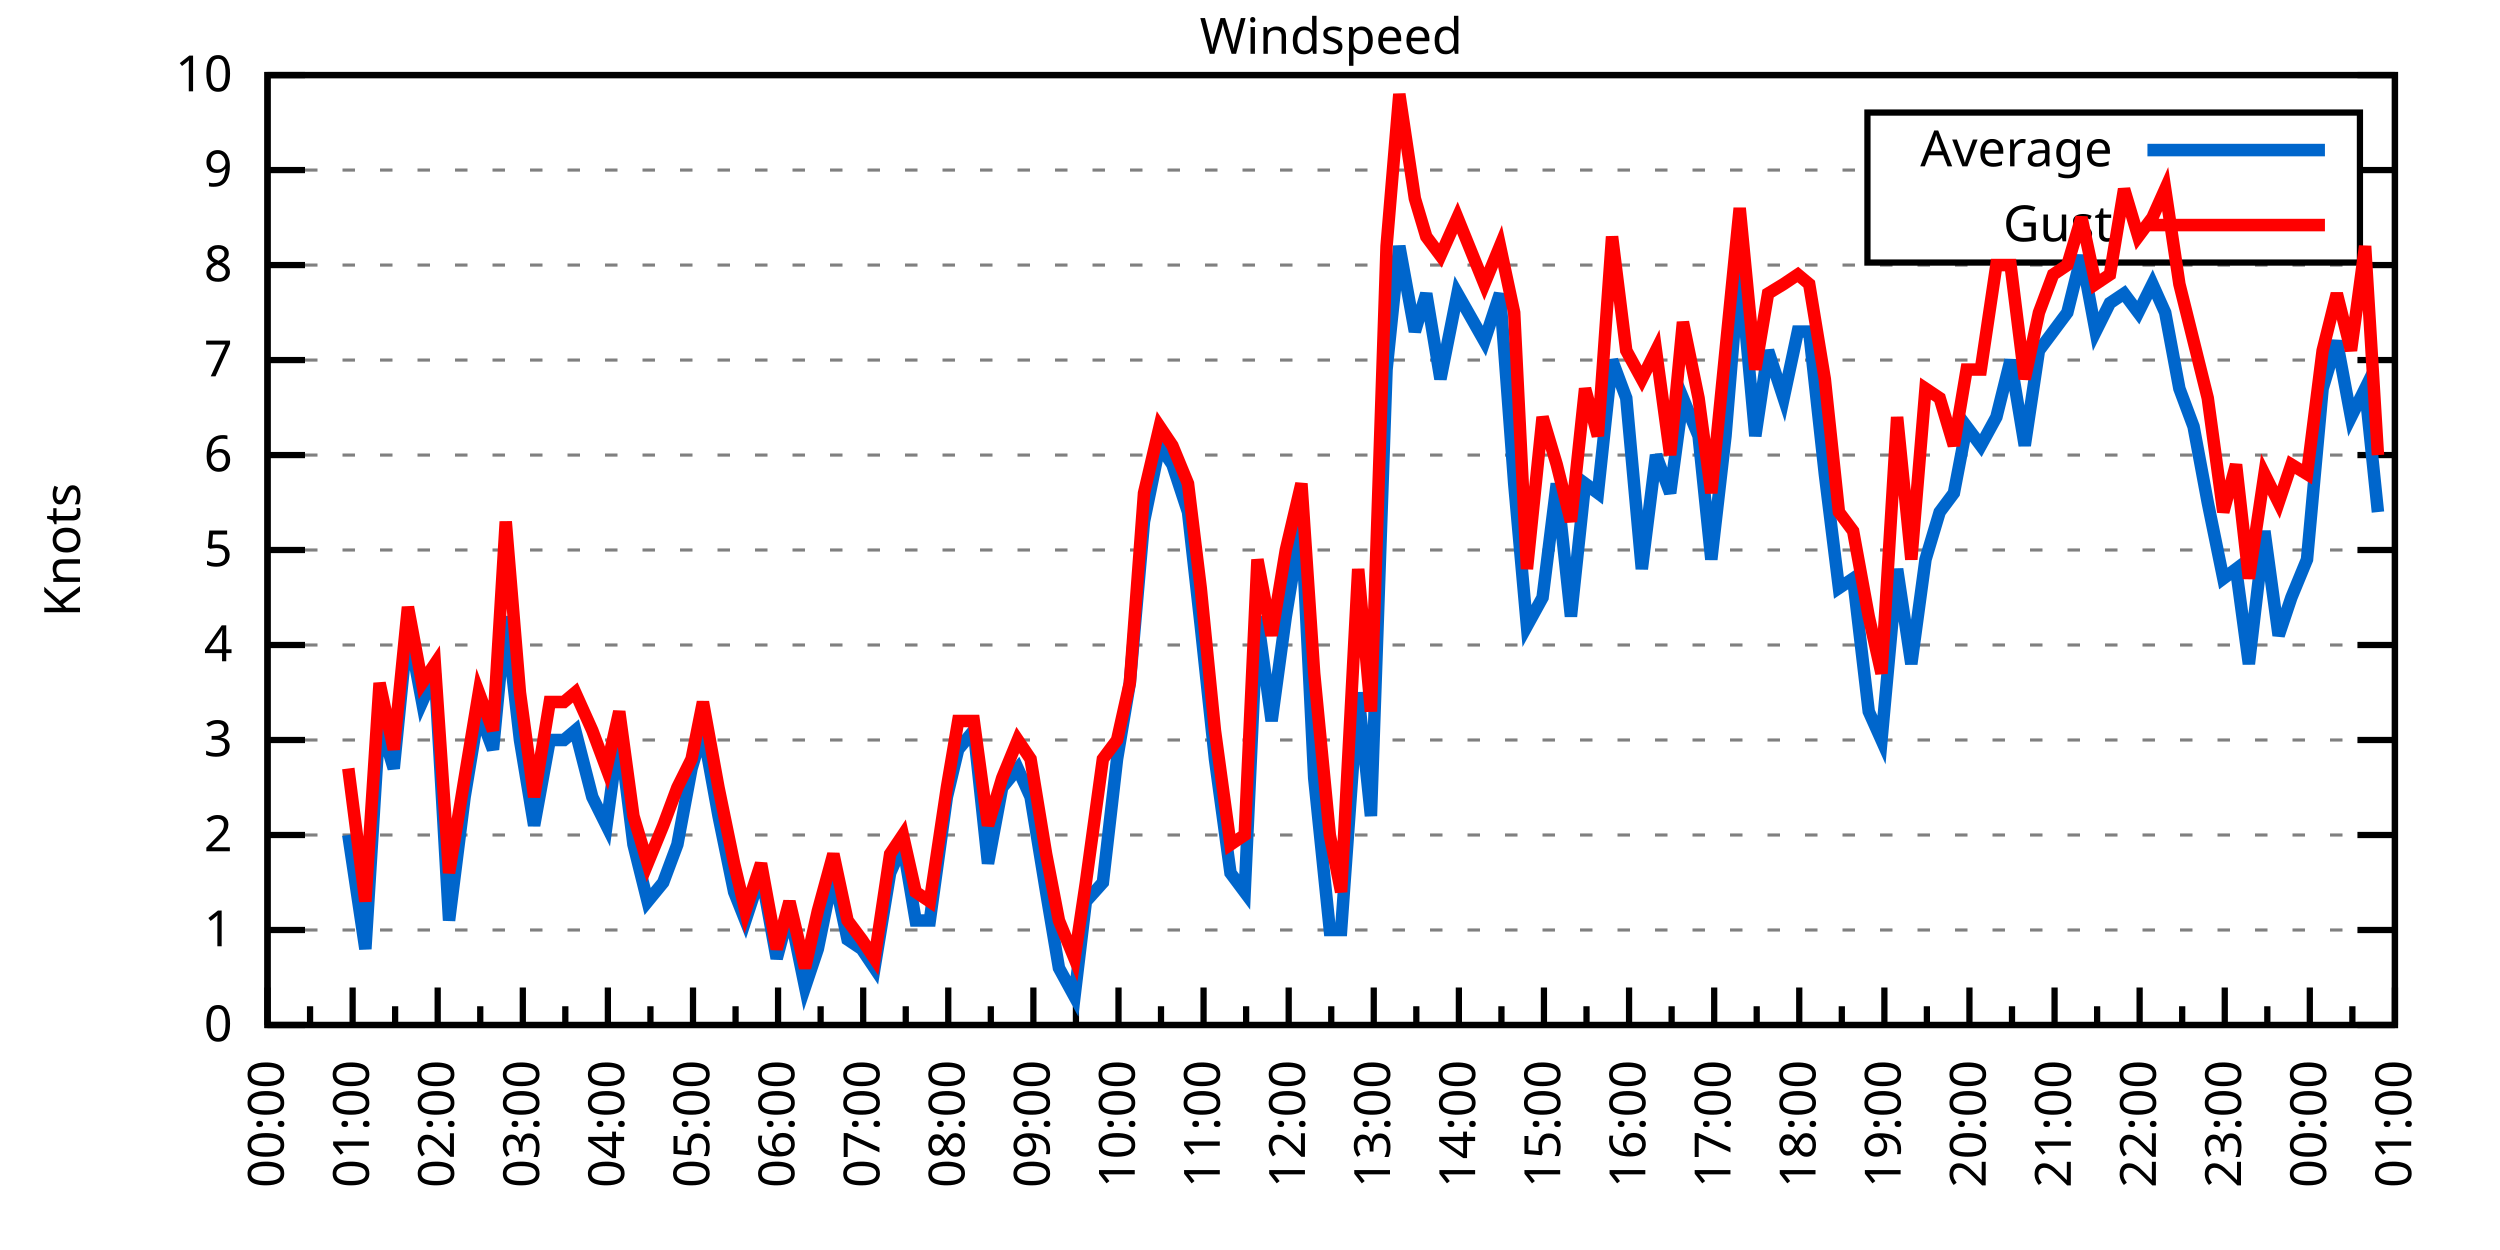
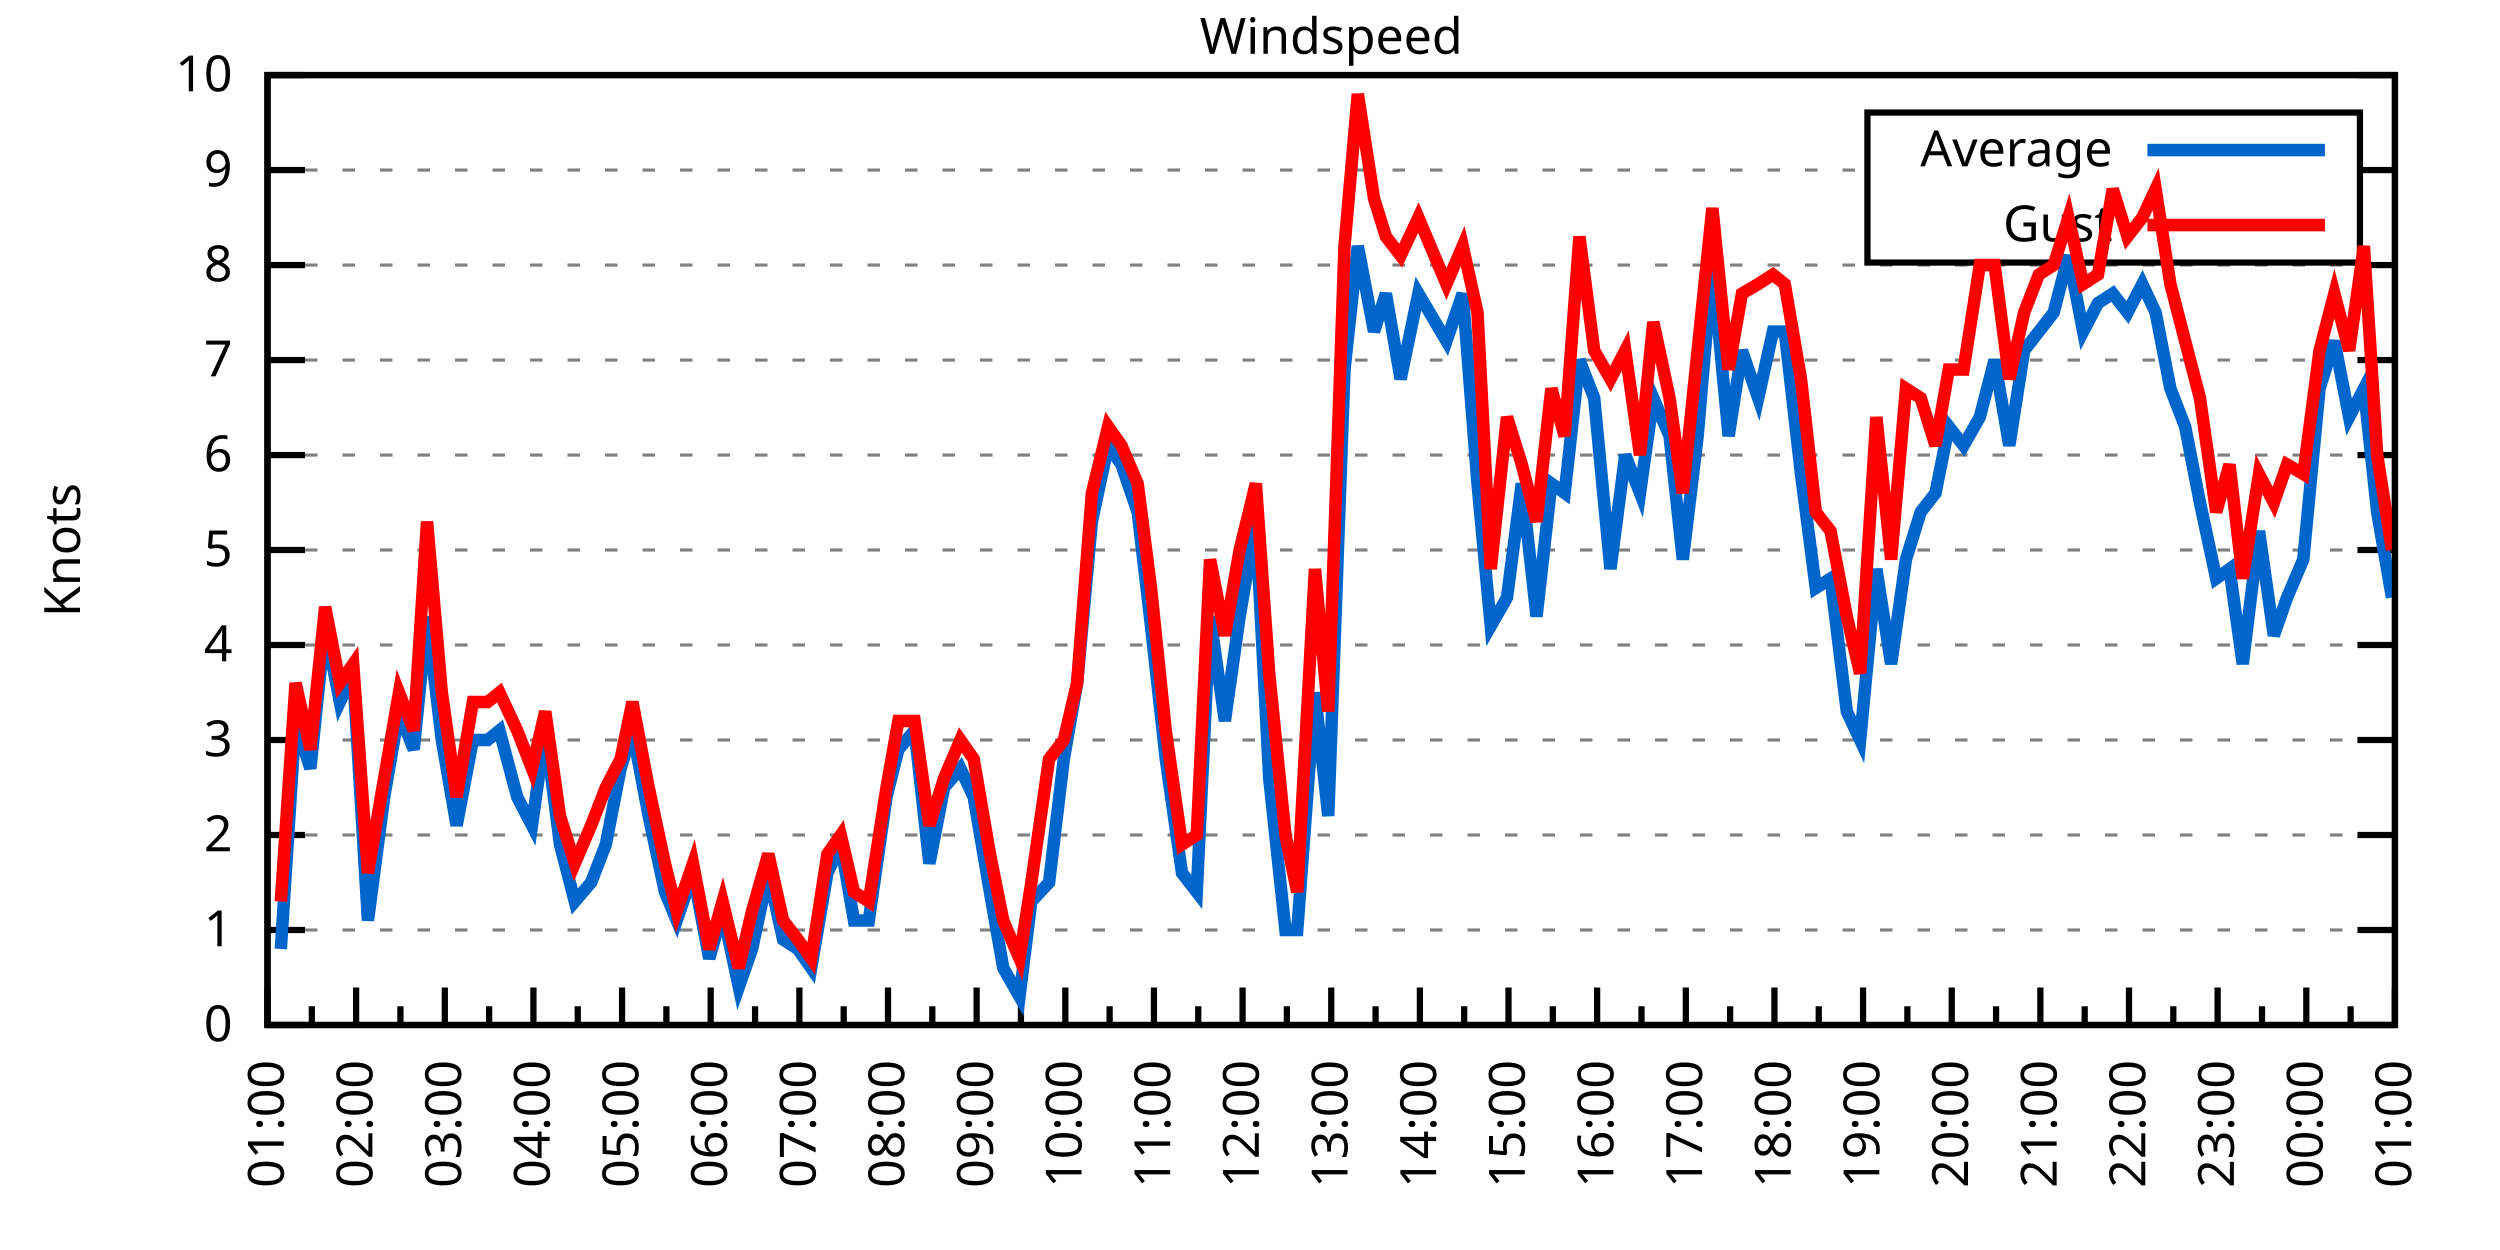
<svg xmlns="http://www.w3.org/2000/svg" xmlns:xlink="http://www.w3.org/1999/xlink" width="400" height="200" viewBox="0 0 400 200">
  <g id="gnuplot_canvas">
    <rect x="0" y="0" width="400" height="200" fill="none" />
    <defs>
      <circle id="gpDot" r="0.5" stroke-width="0.5" stroke="currentColor" />
      <path id="gpPt0" stroke-width="0.333" stroke="currentColor" d="M-1,0 h2 M0,-1 v2" />
      <path id="gpPt1" stroke-width="0.333" stroke="currentColor" d="M-1,-1 L1,1 M1,-1 L-1,1" />
      <path id="gpPt2" stroke-width="0.333" stroke="currentColor" d="M-1,0 L1,0 M0,-1 L0,1 M-1,-1 L1,1 M-1,1 L1,-1" />
      <rect id="gpPt3" stroke-width="0.333" stroke="currentColor" x="-1" y="-1" width="2" height="2" />
      <rect id="gpPt4" stroke-width="0.333" stroke="currentColor" fill="currentColor" x="-1" y="-1" width="2" height="2" />
      <circle id="gpPt5" stroke-width="0.333" stroke="currentColor" cx="0" cy="0" r="1" />
      <use xlink:href="#gpPt5" id="gpPt6" fill="currentColor" stroke="none" />
      <path id="gpPt7" stroke-width="0.333" stroke="currentColor" d="M0,-1.33 L-1.33,0.67 L1.33,0.67 z" />
      <use xlink:href="#gpPt7" id="gpPt8" fill="currentColor" stroke="none" />
      <use xlink:href="#gpPt7" id="gpPt9" stroke="currentColor" transform="rotate(180)" />
      <use xlink:href="#gpPt9" id="gpPt10" fill="currentColor" stroke="none" />
      <use xlink:href="#gpPt3" id="gpPt11" stroke="currentColor" transform="rotate(45)" />
      <use xlink:href="#gpPt11" id="gpPt12" fill="currentColor" stroke="none" />
      <path id="gpPt13" stroke-width="0.333" stroke="currentColor" d="M0,1.330 L1.265,0.411 L0.782,-1.067 L-0.782,-1.076 L-1.265,0.411 z" />
      <use xlink:href="#gpPt13" id="gpPt14" fill="currentColor" stroke="none" />
      <filter id="textbox" filterUnits="objectBoundingBox" x="0" y="0" height="1" width="1">
        <feFlood flood-color="white" flood-opacity="1" result="bgnd" />
        <feComposite in="SourceGraphic" in2="bgnd" operator="atop" />
      </filter>
      <filter id="greybox" filterUnits="objectBoundingBox" x="0" y="0" height="1" width="1">
        <feFlood flood-color="lightgrey" flood-opacity="1" result="grey" />
        <feComposite in="SourceGraphic" in2="grey" operator="atop" />
      </filter>
    </defs>
    <g fill="none" color="white" stroke="currentColor" stroke-width="1.00" stroke-linecap="butt" stroke-linejoin="miter">
</g>
    <g fill="none" color="black" stroke="currentColor" stroke-width="1.00" stroke-linecap="butt" stroke-linejoin="miter">
      <g stroke="none" shape-rendering="crispEdges">
        <polygon fill="rgb(255, 255, 255)" points="42.80,164.00 383.18,164.00 383.18,12.02 42.80,12.02 " />
      </g>
    </g>
    <g fill="none" color="black" stroke="currentColor" stroke-width="1.00" stroke-linecap="butt" stroke-linejoin="miter">
</g>
    <g fill="none" color="black" stroke="black" stroke-width="0.50" stroke-linecap="butt" stroke-linejoin="miter">
</g>
    <g fill="none" color="gray" stroke="currentColor" stroke-width="0.50" stroke-linecap="butt" stroke-linejoin="miter">
      <path stroke="gray" stroke-dasharray="2,4" class="gridline" d="M42.80,164.00 L383.19,164.00  " />
    </g>
    <g fill="none" color="gray" stroke="gray" stroke-width="1.00" stroke-linecap="butt" stroke-linejoin="miter">
</g>
    <g fill="none" color="black" stroke="currentColor" stroke-width="1.00" stroke-linecap="butt" stroke-linejoin="miter">
      <path stroke="black" d="M42.80,164.00 L48.80,164.00 M383.19,164.00 L377.19,164.00  " />
      <g transform="translate(37.20,166.60)" stroke="none" fill="black" font-family="Sans" font-size="8.00" text-anchor="end">
        <text>
          <tspan font-family="Sans"> 0</tspan>
        </text>
      </g>
    </g>
    <g fill="none" color="black" stroke="currentColor" stroke-width="1.00" stroke-linecap="butt" stroke-linejoin="miter">
</g>
    <g fill="none" color="black" stroke="black" stroke-width="0.50" stroke-linecap="butt" stroke-linejoin="miter">
</g>
    <g fill="none" color="gray" stroke="currentColor" stroke-width="0.50" stroke-linecap="butt" stroke-linejoin="miter">
      <path stroke="gray" stroke-dasharray="2,4" class="gridline" d="M42.80,148.80 L383.19,148.80  " />
    </g>
    <g fill="none" color="gray" stroke="gray" stroke-width="1.00" stroke-linecap="butt" stroke-linejoin="miter">
</g>
    <g fill="none" color="black" stroke="currentColor" stroke-width="1.00" stroke-linecap="butt" stroke-linejoin="miter">
      <path stroke="black" d="M42.80,148.80 L48.80,148.80 M383.19,148.80 L377.19,148.80  " />
      <g transform="translate(37.20,151.40)" stroke="none" fill="black" font-family="Sans" font-size="8.00" text-anchor="end">
        <text>
          <tspan font-family="Sans"> 1</tspan>
        </text>
      </g>
    </g>
    <g fill="none" color="black" stroke="currentColor" stroke-width="1.00" stroke-linecap="butt" stroke-linejoin="miter">
</g>
    <g fill="none" color="black" stroke="black" stroke-width="0.50" stroke-linecap="butt" stroke-linejoin="miter">
</g>
    <g fill="none" color="gray" stroke="currentColor" stroke-width="0.50" stroke-linecap="butt" stroke-linejoin="miter">
      <path stroke="gray" stroke-dasharray="2,4" class="gridline" d="M42.80,133.60 L383.19,133.60  " />
    </g>
    <g fill="none" color="gray" stroke="gray" stroke-width="1.00" stroke-linecap="butt" stroke-linejoin="miter">
</g>
    <g fill="none" color="black" stroke="currentColor" stroke-width="1.00" stroke-linecap="butt" stroke-linejoin="miter">
      <path stroke="black" d="M42.80,133.60 L48.80,133.60 M383.19,133.60 L377.19,133.60  " />
      <g transform="translate(37.20,136.20)" stroke="none" fill="black" font-family="Sans" font-size="8.00" text-anchor="end">
        <text>
          <tspan font-family="Sans"> 2</tspan>
        </text>
      </g>
    </g>
    <g fill="none" color="black" stroke="currentColor" stroke-width="1.00" stroke-linecap="butt" stroke-linejoin="miter">
</g>
    <g fill="none" color="black" stroke="black" stroke-width="0.50" stroke-linecap="butt" stroke-linejoin="miter">
</g>
    <g fill="none" color="gray" stroke="currentColor" stroke-width="0.50" stroke-linecap="butt" stroke-linejoin="miter">
      <path stroke="gray" stroke-dasharray="2,4" class="gridline" d="M42.80,118.40 L383.19,118.40  " />
    </g>
    <g fill="none" color="gray" stroke="gray" stroke-width="1.00" stroke-linecap="butt" stroke-linejoin="miter">
</g>
    <g fill="none" color="black" stroke="currentColor" stroke-width="1.00" stroke-linecap="butt" stroke-linejoin="miter">
      <path stroke="black" d="M42.80,118.40 L48.80,118.40 M383.19,118.40 L377.19,118.40  " />
      <g transform="translate(37.20,121.00)" stroke="none" fill="black" font-family="Sans" font-size="8.00" text-anchor="end">
        <text>
          <tspan font-family="Sans"> 3</tspan>
        </text>
      </g>
    </g>
    <g fill="none" color="black" stroke="currentColor" stroke-width="1.00" stroke-linecap="butt" stroke-linejoin="miter">
</g>
    <g fill="none" color="black" stroke="black" stroke-width="0.50" stroke-linecap="butt" stroke-linejoin="miter">
</g>
    <g fill="none" color="gray" stroke="currentColor" stroke-width="0.50" stroke-linecap="butt" stroke-linejoin="miter">
      <path stroke="gray" stroke-dasharray="2,4" class="gridline" d="M42.80,103.20 L383.19,103.20  " />
    </g>
    <g fill="none" color="gray" stroke="gray" stroke-width="1.00" stroke-linecap="butt" stroke-linejoin="miter">
</g>
    <g fill="none" color="black" stroke="currentColor" stroke-width="1.00" stroke-linecap="butt" stroke-linejoin="miter">
      <path stroke="black" d="M42.80,103.20 L48.80,103.20 M383.19,103.20 L377.19,103.20  " />
      <g transform="translate(37.20,105.80)" stroke="none" fill="black" font-family="Sans" font-size="8.00" text-anchor="end">
        <text>
          <tspan font-family="Sans"> 4</tspan>
        </text>
      </g>
    </g>
    <g fill="none" color="black" stroke="currentColor" stroke-width="1.00" stroke-linecap="butt" stroke-linejoin="miter">
</g>
    <g fill="none" color="black" stroke="black" stroke-width="0.50" stroke-linecap="butt" stroke-linejoin="miter">
</g>
    <g fill="none" color="gray" stroke="currentColor" stroke-width="0.50" stroke-linecap="butt" stroke-linejoin="miter">
      <path stroke="gray" stroke-dasharray="2,4" class="gridline" d="M42.80,88.00 L383.19,88.00  " />
    </g>
    <g fill="none" color="gray" stroke="gray" stroke-width="1.00" stroke-linecap="butt" stroke-linejoin="miter">
</g>
    <g fill="none" color="black" stroke="currentColor" stroke-width="1.00" stroke-linecap="butt" stroke-linejoin="miter">
      <path stroke="black" d="M42.80,88.00 L48.80,88.00 M383.19,88.00 L377.19,88.00  " />
      <g transform="translate(37.20,90.60)" stroke="none" fill="black" font-family="Sans" font-size="8.00" text-anchor="end">
        <text>
          <tspan font-family="Sans"> 5</tspan>
        </text>
      </g>
    </g>
    <g fill="none" color="black" stroke="currentColor" stroke-width="1.00" stroke-linecap="butt" stroke-linejoin="miter">
</g>
    <g fill="none" color="black" stroke="black" stroke-width="0.50" stroke-linecap="butt" stroke-linejoin="miter">
</g>
    <g fill="none" color="gray" stroke="currentColor" stroke-width="0.50" stroke-linecap="butt" stroke-linejoin="miter">
      <path stroke="gray" stroke-dasharray="2,4" class="gridline" d="M42.80,72.81 L383.19,72.81  " />
    </g>
    <g fill="none" color="gray" stroke="gray" stroke-width="1.00" stroke-linecap="butt" stroke-linejoin="miter">
</g>
    <g fill="none" color="black" stroke="currentColor" stroke-width="1.00" stroke-linecap="butt" stroke-linejoin="miter">
      <path stroke="black" d="M42.80,72.81 L48.80,72.81 M383.19,72.81 L377.19,72.81  " />
      <g transform="translate(37.20,75.41)" stroke="none" fill="black" font-family="Sans" font-size="8.00" text-anchor="end">
        <text>
          <tspan font-family="Sans"> 6</tspan>
        </text>
      </g>
    </g>
    <g fill="none" color="black" stroke="currentColor" stroke-width="1.00" stroke-linecap="butt" stroke-linejoin="miter">
</g>
    <g fill="none" color="black" stroke="black" stroke-width="0.50" stroke-linecap="butt" stroke-linejoin="miter">
</g>
    <g fill="none" color="gray" stroke="currentColor" stroke-width="0.50" stroke-linecap="butt" stroke-linejoin="miter">
      <path stroke="gray" stroke-dasharray="2,4" class="gridline" d="M42.80,57.61 L383.19,57.61  " />
    </g>
    <g fill="none" color="gray" stroke="gray" stroke-width="1.00" stroke-linecap="butt" stroke-linejoin="miter">
</g>
    <g fill="none" color="black" stroke="currentColor" stroke-width="1.00" stroke-linecap="butt" stroke-linejoin="miter">
      <path stroke="black" d="M42.80,57.61 L48.80,57.61 M383.19,57.61 L377.19,57.61  " />
      <g transform="translate(37.20,60.21)" stroke="none" fill="black" font-family="Sans" font-size="8.00" text-anchor="end">
        <text>
          <tspan font-family="Sans"> 7</tspan>
        </text>
      </g>
    </g>
    <g fill="none" color="black" stroke="currentColor" stroke-width="1.00" stroke-linecap="butt" stroke-linejoin="miter">
</g>
    <g fill="none" color="black" stroke="black" stroke-width="0.50" stroke-linecap="butt" stroke-linejoin="miter">
</g>
    <g fill="none" color="gray" stroke="currentColor" stroke-width="0.50" stroke-linecap="butt" stroke-linejoin="miter">
      <path stroke="gray" stroke-dasharray="2,4" class="gridline" d="M42.80,42.41 L383.19,42.41  " />
    </g>
    <g fill="none" color="gray" stroke="gray" stroke-width="1.00" stroke-linecap="butt" stroke-linejoin="miter">
</g>
    <g fill="none" color="black" stroke="currentColor" stroke-width="1.00" stroke-linecap="butt" stroke-linejoin="miter">
      <path stroke="black" d="M42.80,42.41 L48.80,42.41 M383.19,42.41 L377.19,42.41  " />
      <g transform="translate(37.20,45.01)" stroke="none" fill="black" font-family="Sans" font-size="8.00" text-anchor="end">
        <text>
          <tspan font-family="Sans"> 8</tspan>
        </text>
      </g>
    </g>
    <g fill="none" color="black" stroke="currentColor" stroke-width="1.00" stroke-linecap="butt" stroke-linejoin="miter">
</g>
    <g fill="none" color="black" stroke="black" stroke-width="0.50" stroke-linecap="butt" stroke-linejoin="miter">
</g>
    <g fill="none" color="gray" stroke="currentColor" stroke-width="0.50" stroke-linecap="butt" stroke-linejoin="miter">
      <path stroke="gray" stroke-dasharray="2,4" class="gridline" d="M42.80,27.21 L298.79,27.21 M377.59,27.21 L383.19,27.21  " />
    </g>
    <g fill="none" color="gray" stroke="gray" stroke-width="1.00" stroke-linecap="butt" stroke-linejoin="miter">
</g>
    <g fill="none" color="black" stroke="currentColor" stroke-width="1.00" stroke-linecap="butt" stroke-linejoin="miter">
      <path stroke="black" d="M42.80,27.21 L48.80,27.21 M383.19,27.21 L377.19,27.21  " />
      <g transform="translate(37.20,29.81)" stroke="none" fill="black" font-family="Sans" font-size="8.00" text-anchor="end">
        <text>
          <tspan font-family="Sans"> 9</tspan>
        </text>
      </g>
    </g>
    <g fill="none" color="black" stroke="currentColor" stroke-width="1.00" stroke-linecap="butt" stroke-linejoin="miter">
</g>
    <g fill="none" color="black" stroke="black" stroke-width="0.50" stroke-linecap="butt" stroke-linejoin="miter">
</g>
    <g fill="none" color="gray" stroke="currentColor" stroke-width="0.50" stroke-linecap="butt" stroke-linejoin="miter">
      <path stroke="gray" stroke-dasharray="2,4" class="gridline" d="M42.80,12.01 L383.19,12.01  " />
    </g>
    <g fill="none" color="gray" stroke="gray" stroke-width="1.00" stroke-linecap="butt" stroke-linejoin="miter">
</g>
    <g fill="none" color="black" stroke="currentColor" stroke-width="1.00" stroke-linecap="butt" stroke-linejoin="miter">
      <path stroke="black" d="M42.80,12.01 L48.80,12.01 M383.19,12.01 L377.19,12.01  " />
      <g transform="translate(37.20,14.61)" stroke="none" fill="black" font-family="Sans" font-size="8.00" text-anchor="end">
        <text>
          <tspan font-family="Sans"> 10</tspan>
        </text>
      </g>
    </g>
    <g fill="none" color="black" stroke="currentColor" stroke-width="1.00" stroke-linecap="butt" stroke-linejoin="miter">
      <path stroke="black" d="M42.80,164.00 L42.80,158.00  " />
      <g transform="translate(45.40,169.60) rotate(270)" stroke="none" fill="black" font-family="Sans" font-size="8.00" text-anchor="end">
        <text>
+           <tspan font-family="Sans">01:00</tspan>
+         </text>
+       </g>
+     </g>
+     <g fill="none" color="black" stroke="currentColor" stroke-width="1.00" stroke-linecap="butt" stroke-linejoin="miter">
+       <path stroke="black" d="M49.89,164.00 L49.89,161.00 M56.98,164.00 L56.98,158.00  " />
+       <g transform="translate(59.58,169.60) rotate(270)" stroke="none" fill="black" font-family="Sans" font-size="8.00" text-anchor="end">
+         <text>
+           <tspan font-family="Sans">02:00</tspan>
+         </text>
+       </g>
+     </g>
+     <g fill="none" color="black" stroke="currentColor" stroke-width="1.00" stroke-linecap="butt" stroke-linejoin="miter">
+       <path stroke="black" d="M64.07,164.00 L64.07,161.00 M71.17,164.00 L71.17,158.00  " />
+       <g transform="translate(73.77,169.60) rotate(270)" stroke="none" fill="black" font-family="Sans" font-size="8.00" text-anchor="end">
+         <text>
+           <tspan font-family="Sans">03:00</tspan>
+         </text>
+       </g>
+     </g>
+     <g fill="none" color="black" stroke="currentColor" stroke-width="1.00" stroke-linecap="butt" stroke-linejoin="miter">
+       <path stroke="black" d="M78.26,164.00 L78.26,161.00 M85.35,164.00 L85.35,158.00  " />
+       <g transform="translate(87.95,169.60) rotate(270)" stroke="none" fill="black" font-family="Sans" font-size="8.00" text-anchor="end">
+         <text>
+           <tspan font-family="Sans">04:00</tspan>
+         </text>
+       </g>
+     </g>
+     <g fill="none" color="black" stroke="currentColor" stroke-width="1.00" stroke-linecap="butt" stroke-linejoin="miter">
+       <path stroke="black" d="M92.44,164.00 L92.44,161.00 M99.53,164.00 L99.53,158.00  " />
+       <g transform="translate(102.13,169.60) rotate(270)" stroke="none" fill="black" font-family="Sans" font-size="8.00" text-anchor="end">
+         <text>
+           <tspan font-family="Sans">05:00</tspan>
+         </text>
+       </g>
+     </g>
+     <g fill="none" color="black" stroke="currentColor" stroke-width="1.00" stroke-linecap="butt" stroke-linejoin="miter">
+       <path stroke="black" d="M106.62,164.00 L106.62,161.00 M113.71,164.00 L113.71,158.00  " />
+       <g transform="translate(116.31,169.60) rotate(270)" stroke="none" fill="black" font-family="Sans" font-size="8.00" text-anchor="end">
+         <text>
+           <tspan font-family="Sans">06:00</tspan>
+         </text>
+       </g>
+     </g>
+     <g fill="none" color="black" stroke="currentColor" stroke-width="1.00" stroke-linecap="butt" stroke-linejoin="miter">
+       <path stroke="black" d="M120.81,164.00 L120.81,161.00 M127.90,164.00 L127.90,158.00  " />
+       <g transform="translate(130.50,169.60) rotate(270)" stroke="none" fill="black" font-family="Sans" font-size="8.00" text-anchor="end">
+         <text>
+           <tspan font-family="Sans">07:00</tspan>
+         </text>
+       </g>
+     </g>
+     <g fill="none" color="black" stroke="currentColor" stroke-width="1.00" stroke-linecap="butt" stroke-linejoin="miter">
+       <path stroke="black" d="M134.99,164.00 L134.99,161.00 M142.08,164.00 L142.08,158.00  " />
+       <g transform="translate(144.68,169.60) rotate(270)" stroke="none" fill="black" font-family="Sans" font-size="8.00" text-anchor="end">
+         <text>
+           <tspan font-family="Sans">08:00</tspan>
+         </text>
+       </g>
+     </g>
+     <g fill="none" color="black" stroke="currentColor" stroke-width="1.00" stroke-linecap="butt" stroke-linejoin="miter">
+       <path stroke="black" d="M149.17,164.00 L149.17,161.00 M156.26,164.00 L156.26,158.00  " />
+       <g transform="translate(158.86,169.60) rotate(270)" stroke="none" fill="black" font-family="Sans" font-size="8.00" text-anchor="end">
+         <text>
+           <tspan font-family="Sans">09:00</tspan>
+         </text>
+       </g>
+     </g>
+     <g fill="none" color="black" stroke="currentColor" stroke-width="1.00" stroke-linecap="butt" stroke-linejoin="miter">
+       <path stroke="black" d="M163.35,164.00 L163.35,161.00 M170.45,164.00 L170.45,158.00  " />
+       <g transform="translate(173.05,169.60) rotate(270)" stroke="none" fill="black" font-family="Sans" font-size="8.00" text-anchor="end">
+         <text>
+           <tspan font-family="Sans">10:00</tspan>
+         </text>
+       </g>
+     </g>
+     <g fill="none" color="black" stroke="currentColor" stroke-width="1.00" stroke-linecap="butt" stroke-linejoin="miter">
+       <path stroke="black" d="M177.54,164.00 L177.54,161.00 M184.63,164.00 L184.63,158.00  " />
+       <g transform="translate(187.23,169.60) rotate(270)" stroke="none" fill="black" font-family="Sans" font-size="8.00" text-anchor="end">
+         <text>
+           <tspan font-family="Sans">11:00</tspan>
+         </text>
+       </g>
+     </g>
+     <g fill="none" color="black" stroke="currentColor" stroke-width="1.00" stroke-linecap="butt" stroke-linejoin="miter">
+       <path stroke="black" d="M191.72,164.00 L191.72,161.00 M198.81,164.00 L198.81,158.00  " />
+       <g transform="translate(201.41,169.60) rotate(270)" stroke="none" fill="black" font-family="Sans" font-size="8.00" text-anchor="end">
+         <text>
+           <tspan font-family="Sans">12:00</tspan>
+         </text>
+       </g>
+     </g>
+     <g fill="none" color="black" stroke="currentColor" stroke-width="1.00" stroke-linecap="butt" stroke-linejoin="miter">
+       <path stroke="black" d="M205.90,164.00 L205.90,161.00 M213.00,164.00 L213.00,158.00  " />
+       <g transform="translate(215.60,169.60) rotate(270)" stroke="none" fill="black" font-family="Sans" font-size="8.00" text-anchor="end">
+         <text>
+           <tspan font-family="Sans">13:00</tspan>
+         </text>
+       </g>
+     </g>
+     <g fill="none" color="black" stroke="currentColor" stroke-width="1.00" stroke-linecap="butt" stroke-linejoin="miter">
+       <path stroke="black" d="M220.09,164.00 L220.09,161.00 M227.18,164.00 L227.18,158.00  " />
+       <g transform="translate(229.78,169.60) rotate(270)" stroke="none" fill="black" font-family="Sans" font-size="8.00" text-anchor="end">
+         <text>
+           <tspan font-family="Sans">14:00</tspan>
+         </text>
+       </g>
+     </g>
+     <g fill="none" color="black" stroke="currentColor" stroke-width="1.00" stroke-linecap="butt" stroke-linejoin="miter">
+       <path stroke="black" d="M234.27,164.00 L234.27,161.00 M241.36,164.00 L241.36,158.00  " />
+       <g transform="translate(243.96,169.60) rotate(270)" stroke="none" fill="black" font-family="Sans" font-size="8.00" text-anchor="end">
+         <text>
+           <tspan font-family="Sans">15:00</tspan>
+         </text>
+       </g>
+     </g>
+     <g fill="none" color="black" stroke="currentColor" stroke-width="1.00" stroke-linecap="butt" stroke-linejoin="miter">
+       <path stroke="black" d="M248.45,164.00 L248.45,161.00 M255.54,164.00 L255.54,158.00  " />
+       <g transform="translate(258.14,169.60) rotate(270)" stroke="none" fill="black" font-family="Sans" font-size="8.00" text-anchor="end">
+         <text>
+           <tspan font-family="Sans">16:00</tspan>
+         </text>
+       </g>
+     </g>
+     <g fill="none" color="black" stroke="currentColor" stroke-width="1.00" stroke-linecap="butt" stroke-linejoin="miter">
+       <path stroke="black" d="M262.64,164.00 L262.64,161.00 M269.73,164.00 L269.73,158.00  " />
+       <g transform="translate(272.33,169.60) rotate(270)" stroke="none" fill="black" font-family="Sans" font-size="8.00" text-anchor="end">
+         <text>
+           <tspan font-family="Sans">17:00</tspan>
+         </text>
+       </g>
+     </g>
+     <g fill="none" color="black" stroke="currentColor" stroke-width="1.00" stroke-linecap="butt" stroke-linejoin="miter">
+       <path stroke="black" d="M276.82,164.00 L276.82,161.00 M283.91,164.00 L283.91,158.00  " />
+       <g transform="translate(286.51,169.60) rotate(270)" stroke="none" fill="black" font-family="Sans" font-size="8.00" text-anchor="end">
+         <text>
+           <tspan font-family="Sans">18:00</tspan>
+         </text>
+       </g>
+     </g>
+     <g fill="none" color="black" stroke="currentColor" stroke-width="1.00" stroke-linecap="butt" stroke-linejoin="miter">
+       <path stroke="black" d="M291.00,164.00 L291.00,161.00 M298.09,164.00 L298.09,158.00  " />
+       <g transform="translate(300.69,169.60) rotate(270)" stroke="none" fill="black" font-family="Sans" font-size="8.00" text-anchor="end">
+         <text>
+           <tspan font-family="Sans">19:00</tspan>
+         </text>
+       </g>
+     </g>
+     <g fill="none" color="black" stroke="currentColor" stroke-width="1.00" stroke-linecap="butt" stroke-linejoin="miter">
+       <path stroke="black" d="M305.18,164.00 L305.18,161.00 M312.28,164.00 L312.28,158.00  " />
+       <g transform="translate(314.88,169.60) rotate(270)" stroke="none" fill="black" font-family="Sans" font-size="8.00" text-anchor="end">
+         <text>
+           <tspan font-family="Sans">20:00</tspan>
+         </text>
+       </g>
+     </g>
+     <g fill="none" color="black" stroke="currentColor" stroke-width="1.00" stroke-linecap="butt" stroke-linejoin="miter">
+       <path stroke="black" d="M319.37,164.00 L319.37,161.00 M326.46,164.00 L326.46,158.00  " />
+       <g transform="translate(329.06,169.60) rotate(270)" stroke="none" fill="black" font-family="Sans" font-size="8.00" text-anchor="end">
+         <text>
+           <tspan font-family="Sans">21:00</tspan>
+         </text>
+       </g>
+     </g>
+     <g fill="none" color="black" stroke="currentColor" stroke-width="1.00" stroke-linecap="butt" stroke-linejoin="miter">
+       <path stroke="black" d="M333.55,164.00 L333.55,161.00 M340.64,164.00 L340.64,158.00  " />
+       <g transform="translate(343.24,169.60) rotate(270)" stroke="none" fill="black" font-family="Sans" font-size="8.00" text-anchor="end">
+         <text>
+           <tspan font-family="Sans">22:00</tspan>
+         </text>
+       </g>
+     </g>
+     <g fill="none" color="black" stroke="currentColor" stroke-width="1.00" stroke-linecap="butt" stroke-linejoin="miter">
+       <path stroke="black" d="M347.73,164.00 L347.73,161.00 M354.82,164.00 L354.82,158.00  " />
+       <g transform="translate(357.42,169.60) rotate(270)" stroke="none" fill="black" font-family="Sans" font-size="8.00" text-anchor="end">
+         <text>
+           <tspan font-family="Sans">23:00</tspan>
+         </text>
+       </g>
+     </g>
+     <g fill="none" color="black" stroke="currentColor" stroke-width="1.00" stroke-linecap="butt" stroke-linejoin="miter">
+       <path stroke="black" d="M361.92,164.00 L361.92,161.00 M369.01,164.00 L369.01,158.00  " />
+       <g transform="translate(371.61,169.60) rotate(270)" stroke="none" fill="black" font-family="Sans" font-size="8.00" text-anchor="end">
+         <text>
          <tspan font-family="Sans">00:00</tspan>
        </text>
      </g>
    </g>
    <g fill="none" color="black" stroke="currentColor" stroke-width="1.00" stroke-linecap="butt" stroke-linejoin="miter">
-       <path stroke="black" d="M49.61,164.00 L49.61,161.00 M56.42,164.00 L56.42,158.00  " />
-       <g transform="translate(59.02,169.60) rotate(270)" stroke="none" fill="black" font-family="Sans" font-size="8.00" text-anchor="end">
-         <text>
-           <tspan font-family="Sans">01:00</tspan>
-         </text>
-       </g>
-     </g>
-     <g fill="none" color="black" stroke="currentColor" stroke-width="1.00" stroke-linecap="butt" stroke-linejoin="miter">
-       <path stroke="black" d="M63.22,164.00 L63.22,161.00 M70.03,164.00 L70.03,158.00  " />
-       <g transform="translate(72.63,169.60) rotate(270)" stroke="none" fill="black" font-family="Sans" font-size="8.00" text-anchor="end">
-         <text>
-           <tspan font-family="Sans">02:00</tspan>
-         </text>
-       </g>
-     </g>
-     <g fill="none" color="black" stroke="currentColor" stroke-width="1.00" stroke-linecap="butt" stroke-linejoin="miter">
-       <path stroke="black" d="M76.84,164.00 L76.84,161.00 M83.65,164.00 L83.65,158.00  " />
-       <g transform="translate(86.25,169.60) rotate(270)" stroke="none" fill="black" font-family="Sans" font-size="8.00" text-anchor="end">
-         <text>
-           <tspan font-family="Sans">03:00</tspan>
-         </text>
-       </g>
-     </g>
-     <g fill="none" color="black" stroke="currentColor" stroke-width="1.00" stroke-linecap="butt" stroke-linejoin="miter">
-       <path stroke="black" d="M90.45,164.00 L90.45,161.00 M97.26,164.00 L97.26,158.00  " />
-       <g transform="translate(99.86,169.60) rotate(270)" stroke="none" fill="black" font-family="Sans" font-size="8.00" text-anchor="end">
-         <text>
-           <tspan font-family="Sans">04:00</tspan>
-         </text>
-       </g>
-     </g>
-     <g fill="none" color="black" stroke="currentColor" stroke-width="1.00" stroke-linecap="butt" stroke-linejoin="miter">
-       <path stroke="black" d="M104.07,164.00 L104.07,161.00 M110.88,164.00 L110.88,158.00  " />
-       <g transform="translate(113.48,169.60) rotate(270)" stroke="none" fill="black" font-family="Sans" font-size="8.00" text-anchor="end">
-         <text>
-           <tspan font-family="Sans">05:00</tspan>
-         </text>
-       </g>
-     </g>
-     <g fill="none" color="black" stroke="currentColor" stroke-width="1.00" stroke-linecap="butt" stroke-linejoin="miter">
-       <path stroke="black" d="M117.69,164.00 L117.69,161.00 M124.49,164.00 L124.49,158.00  " />
-       <g transform="translate(127.09,169.60) rotate(270)" stroke="none" fill="black" font-family="Sans" font-size="8.00" text-anchor="end">
-         <text>
-           <tspan font-family="Sans">06:00</tspan>
-         </text>
-       </g>
-     </g>
-     <g fill="none" color="black" stroke="currentColor" stroke-width="1.00" stroke-linecap="butt" stroke-linejoin="miter">
-       <path stroke="black" d="M131.30,164.00 L131.30,161.00 M138.11,164.00 L138.11,158.00  " />
-       <g transform="translate(140.71,169.60) rotate(270)" stroke="none" fill="black" font-family="Sans" font-size="8.00" text-anchor="end">
-         <text>
-           <tspan font-family="Sans">07:00</tspan>
-         </text>
-       </g>
-     </g>
-     <g fill="none" color="black" stroke="currentColor" stroke-width="1.00" stroke-linecap="butt" stroke-linejoin="miter">
-       <path stroke="black" d="M144.92,164.00 L144.92,161.00 M151.72,164.00 L151.72,158.00  " />
-       <g transform="translate(154.32,169.60) rotate(270)" stroke="none" fill="black" font-family="Sans" font-size="8.00" text-anchor="end">
-         <text>
-           <tspan font-family="Sans">08:00</tspan>
-         </text>
-       </g>
-     </g>
-     <g fill="none" color="black" stroke="currentColor" stroke-width="1.00" stroke-linecap="butt" stroke-linejoin="miter">
-       <path stroke="black" d="M158.53,164.00 L158.53,161.00 M165.34,164.00 L165.34,158.00  " />
-       <g transform="translate(167.94,169.60) rotate(270)" stroke="none" fill="black" font-family="Sans" font-size="8.00" text-anchor="end">
-         <text>
-           <tspan font-family="Sans">09:00</tspan>
-         </text>
-       </g>
-     </g>
-     <g fill="none" color="black" stroke="currentColor" stroke-width="1.00" stroke-linecap="butt" stroke-linejoin="miter">
-       <path stroke="black" d="M172.15,164.00 L172.15,161.00 M178.96,164.00 L178.96,158.00  " />
-       <g transform="translate(181.56,169.60) rotate(270)" stroke="none" fill="black" font-family="Sans" font-size="8.00" text-anchor="end">
-         <text>
-           <tspan font-family="Sans">10:00</tspan>
-         </text>
-       </g>
-     </g>
-     <g fill="none" color="black" stroke="currentColor" stroke-width="1.00" stroke-linecap="butt" stroke-linejoin="miter">
-       <path stroke="black" d="M185.76,164.00 L185.76,161.00 M192.57,164.00 L192.57,158.00  " />
-       <g transform="translate(195.17,169.60) rotate(270)" stroke="none" fill="black" font-family="Sans" font-size="8.00" text-anchor="end">
-         <text>
-           <tspan font-family="Sans">11:00</tspan>
-         </text>
-       </g>
-     </g>
-     <g fill="none" color="black" stroke="currentColor" stroke-width="1.00" stroke-linecap="butt" stroke-linejoin="miter">
-       <path stroke="black" d="M199.38,164.00 L199.38,161.00 M206.19,164.00 L206.19,158.00  " />
-       <g transform="translate(208.79,169.60) rotate(270)" stroke="none" fill="black" font-family="Sans" font-size="8.00" text-anchor="end">
-         <text>
-           <tspan font-family="Sans">12:00</tspan>
-         </text>
-       </g>
-     </g>
-     <g fill="none" color="black" stroke="currentColor" stroke-width="1.00" stroke-linecap="butt" stroke-linejoin="miter">
-       <path stroke="black" d="M213.00,164.00 L213.00,161.00 M219.80,164.00 L219.80,158.00  " />
-       <g transform="translate(222.40,169.60) rotate(270)" stroke="none" fill="black" font-family="Sans" font-size="8.00" text-anchor="end">
-         <text>
-           <tspan font-family="Sans">13:00</tspan>
-         </text>
-       </g>
-     </g>
-     <g fill="none" color="black" stroke="currentColor" stroke-width="1.00" stroke-linecap="butt" stroke-linejoin="miter">
-       <path stroke="black" d="M226.61,164.00 L226.61,161.00 M233.42,164.00 L233.42,158.00  " />
-       <g transform="translate(236.02,169.60) rotate(270)" stroke="none" fill="black" font-family="Sans" font-size="8.00" text-anchor="end">
-         <text>
-           <tspan font-family="Sans">14:00</tspan>
-         </text>
-       </g>
-     </g>
-     <g fill="none" color="black" stroke="currentColor" stroke-width="1.00" stroke-linecap="butt" stroke-linejoin="miter">
-       <path stroke="black" d="M240.23,164.00 L240.23,161.00 M247.03,164.00 L247.03,158.00  " />
-       <g transform="translate(249.63,169.60) rotate(270)" stroke="none" fill="black" font-family="Sans" font-size="8.00" text-anchor="end">
-         <text>
-           <tspan font-family="Sans">15:00</tspan>
-         </text>
-       </g>
-     </g>
-     <g fill="none" color="black" stroke="currentColor" stroke-width="1.00" stroke-linecap="butt" stroke-linejoin="miter">
-       <path stroke="black" d="M253.84,164.00 L253.84,161.00 M260.65,164.00 L260.65,158.00  " />
-       <g transform="translate(263.25,169.60) rotate(270)" stroke="none" fill="black" font-family="Sans" font-size="8.00" text-anchor="end">
-         <text>
-           <tspan font-family="Sans">16:00</tspan>
-         </text>
-       </g>
-     </g>
-     <g fill="none" color="black" stroke="currentColor" stroke-width="1.00" stroke-linecap="butt" stroke-linejoin="miter">
-       <path stroke="black" d="M267.46,164.00 L267.46,161.00 M274.27,164.00 L274.27,158.00  " />
-       <g transform="translate(276.87,169.60) rotate(270)" stroke="none" fill="black" font-family="Sans" font-size="8.00" text-anchor="end">
-         <text>
-           <tspan font-family="Sans">17:00</tspan>
-         </text>
-       </g>
-     </g>
-     <g fill="none" color="black" stroke="currentColor" stroke-width="1.00" stroke-linecap="butt" stroke-linejoin="miter">
-       <path stroke="black" d="M281.07,164.00 L281.07,161.00 M287.88,164.00 L287.88,158.00  " />
-       <g transform="translate(290.48,169.60) rotate(270)" stroke="none" fill="black" font-family="Sans" font-size="8.00" text-anchor="end">
-         <text>
-           <tspan font-family="Sans">18:00</tspan>
-         </text>
-       </g>
-     </g>
-     <g fill="none" color="black" stroke="currentColor" stroke-width="1.00" stroke-linecap="butt" stroke-linejoin="miter">
-       <path stroke="black" d="M294.69,164.00 L294.69,161.00 M301.50,164.00 L301.50,158.00  " />
-       <g transform="translate(304.10,169.60) rotate(270)" stroke="none" fill="black" font-family="Sans" font-size="8.00" text-anchor="end">
-         <text>
-           <tspan font-family="Sans">19:00</tspan>
-         </text>
-       </g>
-     </g>
-     <g fill="none" color="black" stroke="currentColor" stroke-width="1.00" stroke-linecap="butt" stroke-linejoin="miter">
-       <path stroke="black" d="M308.30,164.00 L308.30,161.00 M315.11,164.00 L315.11,158.00  " />
-       <g transform="translate(317.71,169.60) rotate(270)" stroke="none" fill="black" font-family="Sans" font-size="8.00" text-anchor="end">
-         <text>
-           <tspan font-family="Sans">20:00</tspan>
-         </text>
-       </g>
-     </g>
-     <g fill="none" color="black" stroke="currentColor" stroke-width="1.00" stroke-linecap="butt" stroke-linejoin="miter">
-       <path stroke="black" d="M321.92,164.00 L321.92,161.00 M328.73,164.00 L328.73,158.00  " />
-       <g transform="translate(331.33,169.60) rotate(270)" stroke="none" fill="black" font-family="Sans" font-size="8.00" text-anchor="end">
-         <text>
-           <tspan font-family="Sans">21:00</tspan>
-         </text>
-       </g>
-     </g>
-     <g fill="none" color="black" stroke="currentColor" stroke-width="1.00" stroke-linecap="butt" stroke-linejoin="miter">
-       <path stroke="black" d="M335.54,164.00 L335.54,161.00 M342.34,164.00 L342.34,158.00  " />
-       <g transform="translate(344.94,169.60) rotate(270)" stroke="none" fill="black" font-family="Sans" font-size="8.00" text-anchor="end">
-         <text>
-           <tspan font-family="Sans">22:00</tspan>
-         </text>
-       </g>
-     </g>
-     <g fill="none" color="black" stroke="currentColor" stroke-width="1.00" stroke-linecap="butt" stroke-linejoin="miter">
-       <path stroke="black" d="M349.15,164.00 L349.15,161.00 M355.96,164.00 L355.96,158.00  " />
-       <g transform="translate(358.56,169.60) rotate(270)" stroke="none" fill="black" font-family="Sans" font-size="8.00" text-anchor="end">
-         <text>
-           <tspan font-family="Sans">23:00</tspan>
-         </text>
-       </g>
-     </g>
-     <g fill="none" color="black" stroke="currentColor" stroke-width="1.00" stroke-linecap="butt" stroke-linejoin="miter">
-       <path stroke="black" d="M362.77,164.00 L362.77,161.00 M369.57,164.00 L369.57,158.00  " />
-       <g transform="translate(372.17,169.60) rotate(270)" stroke="none" fill="black" font-family="Sans" font-size="8.00" text-anchor="end">
-         <text>
-           <tspan font-family="Sans">00:00</tspan>
-         </text>
-       </g>
-     </g>
-     <g fill="none" color="black" stroke="currentColor" stroke-width="1.00" stroke-linecap="butt" stroke-linejoin="miter">
-       <path stroke="black" d="M376.38,164.00 L376.38,161.00 M383.19,164.00 L383.19,158.00  " />
+       <path stroke="black" d="M376.10,164.00 L376.10,161.00 M383.19,164.00 L383.19,158.00  " />
      <g transform="translate(385.79,169.60) rotate(270)" stroke="none" fill="black" font-family="Sans" font-size="8.00" text-anchor="end">
        <text>
          <tspan font-family="Sans">01:00</tspan>
        </text>
      </g>
    </g>
    <g fill="none" color="black" stroke="currentColor" stroke-width="1.00" stroke-linecap="butt" stroke-linejoin="miter">
</g>
    <g fill="none" color="black" stroke="currentColor" stroke-width="1.00" stroke-linecap="butt" stroke-linejoin="miter">
      <path stroke="black" d="M42.80,12.01 L42.80,164.00 L383.19,164.00 L383.19,12.01 L42.80,12.01 Z  " />
    </g>
    <g fill="none" color="black" stroke="currentColor" stroke-width="1.00" stroke-linecap="butt" stroke-linejoin="miter">
      <g transform="translate(12.80,88.01) rotate(270)" stroke="none" fill="black" font-family="Sans" font-size="8.00" text-anchor="middle">
        <text>
          <tspan font-family="Sans">Knots</tspan>
        </text>
      </g>
    </g>
    <g fill="none" color="black" stroke="currentColor" stroke-width="1.00" stroke-linecap="butt" stroke-linejoin="miter">
</g>
    <g fill="none" color="black" stroke="currentColor" stroke-width="1.00" stroke-linecap="butt" stroke-linejoin="miter">
      <path stroke="black" d="M298.79,42.01 L298.79,18.01 L377.59,18.01 L377.59,42.01 L298.79,42.01 Z  " />
    </g>
    <g id="Windspeed_plot_1">
      <g fill="none" color="white" stroke="black" stroke-width="2.00" stroke-linecap="butt" stroke-linejoin="miter">
</g>
      <g fill="none" color="black" stroke="currentColor" stroke-width="2.00" stroke-linecap="butt" stroke-linejoin="miter">
        <g transform="translate(337.99,26.61)" stroke="none" fill="black" font-family="Sans" font-size="8.00" text-anchor="end">
          <text>
            <tspan font-family="Sans">Average</tspan>
          </text>
        </g>
      </g>
      <g fill="none" color="black" stroke="currentColor" stroke-width="2.00" stroke-linecap="butt" stroke-linejoin="miter">
-         <path stroke="rgb(  0, 102, 204)" d="M343.59,24.01 L371.99,24.01 M55.73,133.60 L58.46,151.84 L60.73,115.36 L63.00,122.96 L65.27,100.16 L67.54,112.32   L69.58,107.76 L71.85,147.28 L74.34,127.52 L76.61,113.84 L78.88,119.92 L80.92,98.64 L83.19,118.40 L85.46,132.08   L87.96,118.40 L90.23,118.40 L92.04,116.88 L94.77,127.52 L97.04,132.08 L99.08,116.88 L101.35,135.12 L103.62,144.24   L106.11,141.20 L108.38,135.12 L110.65,122.96 L112.47,116.88 L114.96,130.56 L117.46,142.72 L119.27,147.28 L121.77,139.68   L124.27,153.36 L126.31,145.76 L128.81,157.92 L130.85,151.84 L133.34,139.68 L135.61,150.32 L137.88,151.84 L139.92,154.88   L142.42,139.68 L144.46,135.12 L146.51,147.28 L148.77,147.28 L151.50,127.52 L153.31,119.92 L155.81,116.88 L158.08,138.16   L160.35,126.00 L162.84,122.96 L164.89,127.52 L167.38,142.72 L169.43,154.88 L171.92,159.44 L173.74,144.24 L176.46,141.20   L178.73,121.44 L180.77,109.28 L183.04,83.45 L185.54,71.29 L187.58,74.33 L190.08,81.93 L192.12,100.16 L194.39,121.44   L196.88,139.68 L199.15,142.72 L201.19,98.64 L203.46,115.36 L205.73,98.64 L208.23,83.45 L210.27,124.48 L212.77,148.80   L214.58,148.80 L217.31,110.80 L219.35,130.56 L221.85,59.13 L223.89,39.37 L226.38,53.05 L228.20,46.97 L230.47,60.65   L233.19,46.97 L237.50,54.57 L240.00,46.97 L242.27,77.37 L244.31,100.16 L246.81,95.60 L249.08,77.37 L251.35,98.64   L253.61,77.37 L255.66,78.89 L257.93,57.61 L260.20,63.69 L262.69,91.04 L264.96,72.81 L267.23,78.89 L269.27,63.69   L271.77,69.77 L273.81,89.52 L276.08,69.77 L278.35,42.41 L280.85,69.77 L282.89,56.09 L285.38,63.69 L287.65,53.05   L289.47,53.05 L291.97,75.85 L294.23,94.08 L296.50,92.56 L299.00,113.84 L301.04,118.40 L303.54,91.04 L305.81,106.24   L308.08,89.52 L310.35,81.93 L312.62,78.89 L314.66,68.25 L316.93,71.29 L319.42,66.73 L321.69,57.61 L323.96,71.29   L326.23,56.09 L328.50,53.05 L330.77,50.01 L333.04,40.89 L335.31,53.05 L337.58,48.49 L339.85,46.97 L342.12,50.01   L344.39,45.45 L346.43,50.01 L348.70,62.17 L350.97,68.25 L353.24,80.41 L355.73,92.56 L357.77,91.04 L359.82,106.24   L362.31,84.97 L364.58,101.68 L366.62,95.60 L369.12,89.52 L371.62,62.17 L373.89,54.57 L376.16,66.73 L378.42,62.17   L380.47,81.93  " />
+         <path stroke="rgb(  0, 102, 204)" d="M343.59,24.01 L371.99,24.01 M44.93,151.84 L47.29,115.36 L49.66,122.96 L52.02,100.16 L54.38,112.32 L56.51,107.76   L58.87,147.28 L61.47,127.52 L63.84,113.84 L66.20,119.92 L68.33,98.64 L70.69,118.40 L73.06,132.08 L75.66,118.40   L78.02,118.40 L79.91,116.88 L82.75,127.52 L85.11,132.08 L87.24,116.88 L89.60,135.12 L91.97,144.24 L94.57,141.20   L96.93,135.12 L99.30,122.96 L101.19,116.88 L103.79,130.56 L106.39,142.72 L108.28,147.28 L110.88,139.68 L113.48,153.36   L115.61,145.76 L118.21,157.92 L120.33,151.84 L122.93,139.68 L125.30,150.32 L127.66,151.84 L129.79,154.88 L132.39,139.68   L134.52,135.12 L136.64,147.28 L139.01,147.28 L141.84,127.52 L143.74,119.92 L146.34,116.88 L148.70,138.16 L151.06,126.00   L153.66,122.96 L155.79,127.52 L158.39,142.72 L160.52,154.88 L163.12,159.44 L165.01,144.24 L167.85,141.20 L170.21,121.44   L172.34,109.28 L174.70,83.45 L177.30,71.29 L179.43,74.33 L182.03,81.93 L184.16,100.16 L186.52,121.44 L189.12,139.68   L191.48,142.72 L193.61,98.64 L195.98,115.36 L198.34,98.64 L200.94,83.45 L203.07,124.48 L205.67,148.80 L207.56,148.80   L210.39,110.80 L212.52,130.56 L215.12,59.13 L217.25,39.37 L219.85,53.05 L221.74,46.97 L224.10,60.65 L226.94,46.97   L231.43,54.57 L234.03,46.97 L236.40,77.37 L238.52,100.16 L241.12,95.60 L243.49,77.37 L245.85,98.64 L248.22,77.37   L250.34,78.89 L252.71,57.61 L255.07,63.69 L257.67,91.04 L260.04,72.81 L262.40,78.89 L264.53,63.69 L267.13,69.77   L269.25,89.52 L271.62,69.77 L273.98,42.41 L276.58,69.77 L278.71,56.09 L281.31,63.69 L283.67,53.05 L285.56,53.05   L288.16,75.85 L290.53,94.08 L292.89,92.56 L295.49,113.84 L297.62,118.40 L300.22,91.04 L302.58,106.24 L304.95,89.52   L307.31,81.93 L309.68,78.89 L311.80,68.25 L314.17,71.29 L316.77,66.73 L319.13,57.61 L321.49,71.29 L323.86,56.09   L326.22,53.05 L328.59,50.01 L330.95,40.89 L333.31,53.05 L335.68,48.49 L338.04,46.97 L340.40,50.01 L342.77,45.45   L344.90,50.01 L347.26,62.17 L349.62,68.25 L351.99,80.41 L354.59,92.56 L356.72,91.04 L358.84,106.24 L361.44,84.97   L363.81,101.68 L365.93,95.60 L368.53,89.52 L371.13,62.17 L373.50,54.57 L375.86,66.73 L378.23,62.17 L380.35,81.93   L382.72,95.60  " />
      </g>
    </g>
    <g id="Windspeed_plot_2">
      <g fill="none" color="black" stroke="currentColor" stroke-width="2.00" stroke-linecap="butt" stroke-linejoin="miter">
        <g transform="translate(337.99,38.61)" stroke="none" fill="black" font-family="Sans" font-size="8.00" text-anchor="end">
          <text>
            <tspan font-family="Sans">Gust</tspan>
          </text>
        </g>
      </g>
      <g fill="none" color="black" stroke="currentColor" stroke-width="2.00" stroke-linecap="butt" stroke-linejoin="miter">
-         <path stroke="rgb(255,   0,   0)" d="M343.59,36.01 L371.99,36.01 M55.73,122.96 L58.46,144.24 L60.73,109.28 L63.00,119.92 L65.27,97.12 L67.54,109.28   L69.58,106.24 L71.85,139.68 L74.34,124.48 L76.61,110.80 L78.88,116.88 L80.92,83.45 L83.19,110.80 L85.46,127.52   L87.96,112.32 L90.23,112.32 L92.04,110.80 L94.77,116.88 L97.04,122.96 L99.08,113.84 L101.35,130.56 L103.62,138.16   L106.11,132.08 L108.38,126.00 L110.65,121.44 L112.47,112.32 L114.96,126.00 L117.46,138.16 L119.27,145.76 L121.77,138.16   L124.27,151.84 L126.31,144.24 L128.81,154.88 L130.85,145.76 L133.34,136.64 L135.61,147.28 L137.88,150.32 L139.92,153.36   L142.42,136.64 L144.46,133.60 L146.51,142.72 L148.77,144.24 L151.50,126.00 L153.31,115.36 L155.81,115.36 L158.08,132.08   L160.35,124.48 L162.84,118.40 L164.89,121.44 L167.38,136.64 L169.43,147.28 L171.92,153.36 L173.74,141.20 L176.46,121.44   L178.73,118.40 L180.77,109.28 L183.04,78.89 L185.54,68.25 L187.58,71.29 L190.08,77.37 L192.12,94.08 L194.39,116.88   L196.88,135.12 L199.15,133.60 L201.19,89.52 L203.46,101.68 L205.73,88.00 L208.23,77.37 L210.27,107.76 L212.77,133.60   L214.58,142.72 L217.31,91.04 L219.35,113.84 L221.85,39.37 L223.89,15.05 L226.38,31.77 L228.20,37.85 L230.47,40.89   L233.19,34.81 L237.50,45.45 L240.00,39.37 L242.27,50.01 L244.31,91.04 L246.81,66.73 L249.08,74.33 L251.35,83.45   L253.61,62.17 L255.66,69.77 L257.93,37.85 L260.20,56.09 L262.69,60.65 L264.96,56.09 L267.23,72.81 L269.27,51.53   L271.77,63.69 L273.81,78.89 L276.08,56.09 L278.35,33.29 L280.85,59.13 L282.89,46.97 L285.38,45.45 L287.65,43.93   L289.47,45.45 L291.97,60.65 L294.23,81.93 L296.50,84.97 L299.00,98.64 L301.04,107.76 L303.54,66.73 L305.81,89.52   L308.08,62.17 L310.35,63.69 L312.62,71.29 L314.66,59.13 L316.93,59.13 L319.42,42.41 L321.69,42.41 L323.96,60.65   L326.23,50.01 L328.50,43.93 L330.77,42.41 L333.04,34.81 L335.31,45.45 L337.58,43.93 L339.85,30.25 L342.12,37.85   L344.39,34.81 L346.43,30.25 L348.70,45.45 L350.97,54.57 L353.24,63.69 L355.73,81.93 L357.77,74.33 L359.82,92.56   L362.31,75.85 L364.58,80.41 L366.62,74.33 L369.12,75.85 L371.62,56.09 L373.89,46.97 L376.16,56.09 L378.42,39.37   L380.47,72.81  " />
+         <path stroke="rgb(255,   0,   0)" d="M343.59,36.01 L371.99,36.01 M44.93,144.24 L47.29,109.28 L49.66,119.92 L52.02,97.12 L54.38,109.28 L56.51,106.24   L58.87,139.68 L61.47,124.48 L63.84,110.80 L66.20,116.88 L68.33,83.45 L70.69,110.80 L73.06,127.52 L75.66,112.32   L78.02,112.32 L79.91,110.80 L82.75,116.88 L85.11,122.96 L87.24,113.84 L89.60,130.56 L91.97,138.16 L94.57,132.08   L96.93,126.00 L99.30,121.44 L101.19,112.32 L103.79,126.00 L106.39,138.16 L108.28,145.76 L110.88,138.16 L113.48,151.84   L115.61,144.24 L118.21,154.88 L120.33,145.76 L122.93,136.64 L125.30,147.28 L127.66,150.32 L129.79,153.36 L132.39,136.64   L134.52,133.60 L136.64,142.72 L139.01,144.24 L141.84,126.00 L143.74,115.36 L146.34,115.36 L148.70,132.08 L151.06,124.48   L153.66,118.40 L155.79,121.44 L158.39,136.64 L160.52,147.28 L163.12,153.36 L165.01,141.20 L167.85,121.44 L170.21,118.40   L172.34,109.28 L174.70,78.89 L177.30,68.25 L179.43,71.29 L182.03,77.37 L184.16,94.08 L186.52,116.88 L189.12,135.12   L191.48,133.60 L193.61,89.52 L195.98,101.68 L198.34,88.00 L200.94,77.37 L203.07,107.76 L205.67,133.60 L207.56,142.72   L210.39,91.04 L212.52,113.84 L215.12,39.37 L217.25,15.05 L219.85,31.77 L221.74,37.85 L224.10,40.89 L226.94,34.81   L231.43,45.45 L234.03,39.37 L236.40,50.01 L238.52,91.04 L241.12,66.73 L243.49,74.33 L245.85,83.45 L248.22,62.17   L250.34,69.77 L252.71,37.85 L255.07,56.09 L257.67,60.65 L260.04,56.09 L262.40,72.81 L264.53,51.53 L267.13,63.69   L269.25,78.89 L271.62,56.09 L273.98,33.29 L276.58,59.13 L278.71,46.97 L281.31,45.45 L283.67,43.93 L285.56,45.45   L288.16,60.65 L290.53,81.93 L292.89,84.97 L295.49,98.64 L297.62,107.76 L300.22,66.73 L302.58,89.52 L304.95,62.17   L307.31,63.69 L309.68,71.29 L311.80,59.13 L314.17,59.13 L316.77,42.41 L319.13,42.41 L321.49,60.65 L323.86,50.01   L326.22,43.93 L328.59,42.41 L330.95,34.81 L333.31,45.45 L335.68,43.93 L338.04,30.25 L340.40,37.85 L342.77,34.81   L344.90,30.25 L347.26,45.45 L349.62,54.57 L351.99,63.69 L354.59,81.93 L356.72,74.33 L358.84,92.56 L361.44,75.85   L363.81,80.41 L365.93,74.33 L368.53,75.85 L371.13,56.09 L373.50,46.97 L375.86,56.09 L378.23,39.37 L380.35,72.81   L382.72,88.00  " />
      </g>
    </g>
    <g fill="none" color="black" stroke="currentColor" stroke-width="2.00" stroke-linecap="butt" stroke-linejoin="miter">
</g>
    <g fill="none" color="black" stroke="black" stroke-width="1.00" stroke-linecap="butt" stroke-linejoin="miter">
</g>
    <g fill="none" color="black" stroke="currentColor" stroke-width="1.00" stroke-linecap="butt" stroke-linejoin="miter">
      <path stroke="black" d="M42.80,12.01 L42.80,164.00 L383.19,164.00 L383.19,12.01 L42.80,12.01 Z  " />
    </g>
    <g fill="none" color="black" stroke="currentColor" stroke-width="1.00" stroke-linecap="butt" stroke-linejoin="miter">
      <g transform="translate(212.99,8.61)" stroke="none" fill="black" font-family="Sans" font-size="8.00" text-anchor="middle">
        <text>
          <tspan font-family="Sans">Windspeed</tspan>
        </text>
      </g>
    </g>
    <g fill="none" color="black" stroke="currentColor" stroke-width="1.00" stroke-linecap="butt" stroke-linejoin="miter">
</g>
  </g>
</svg>
